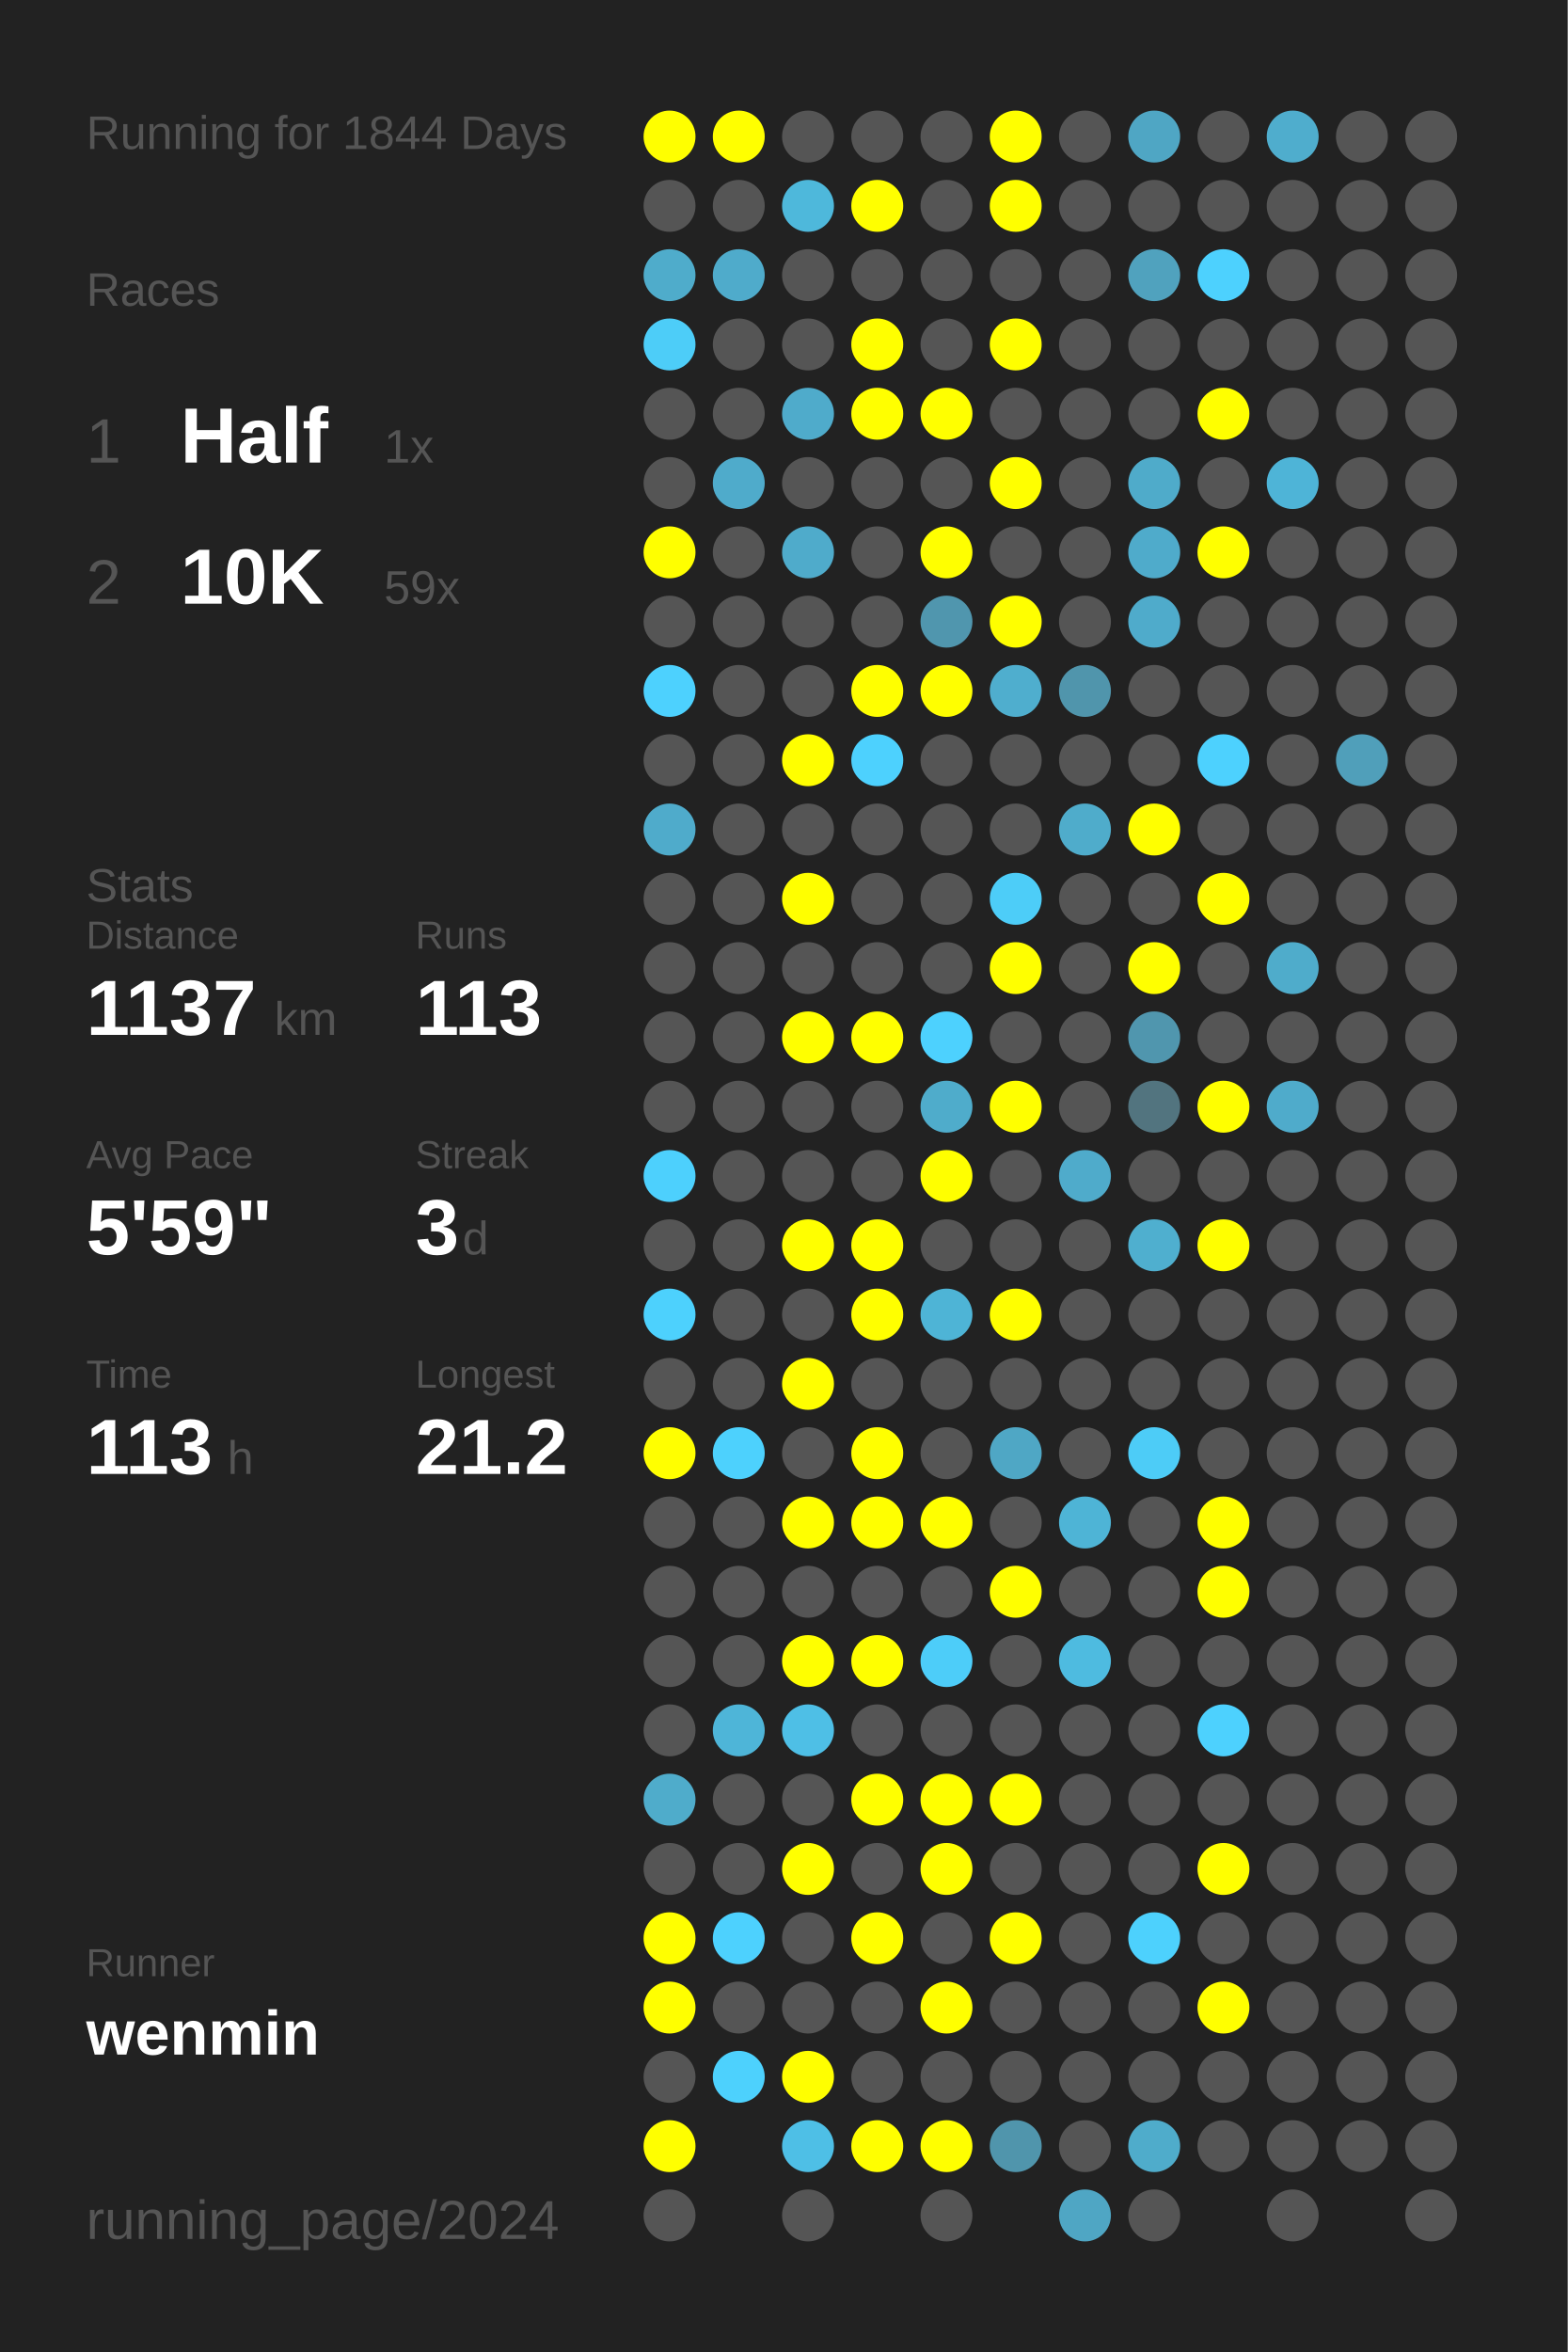
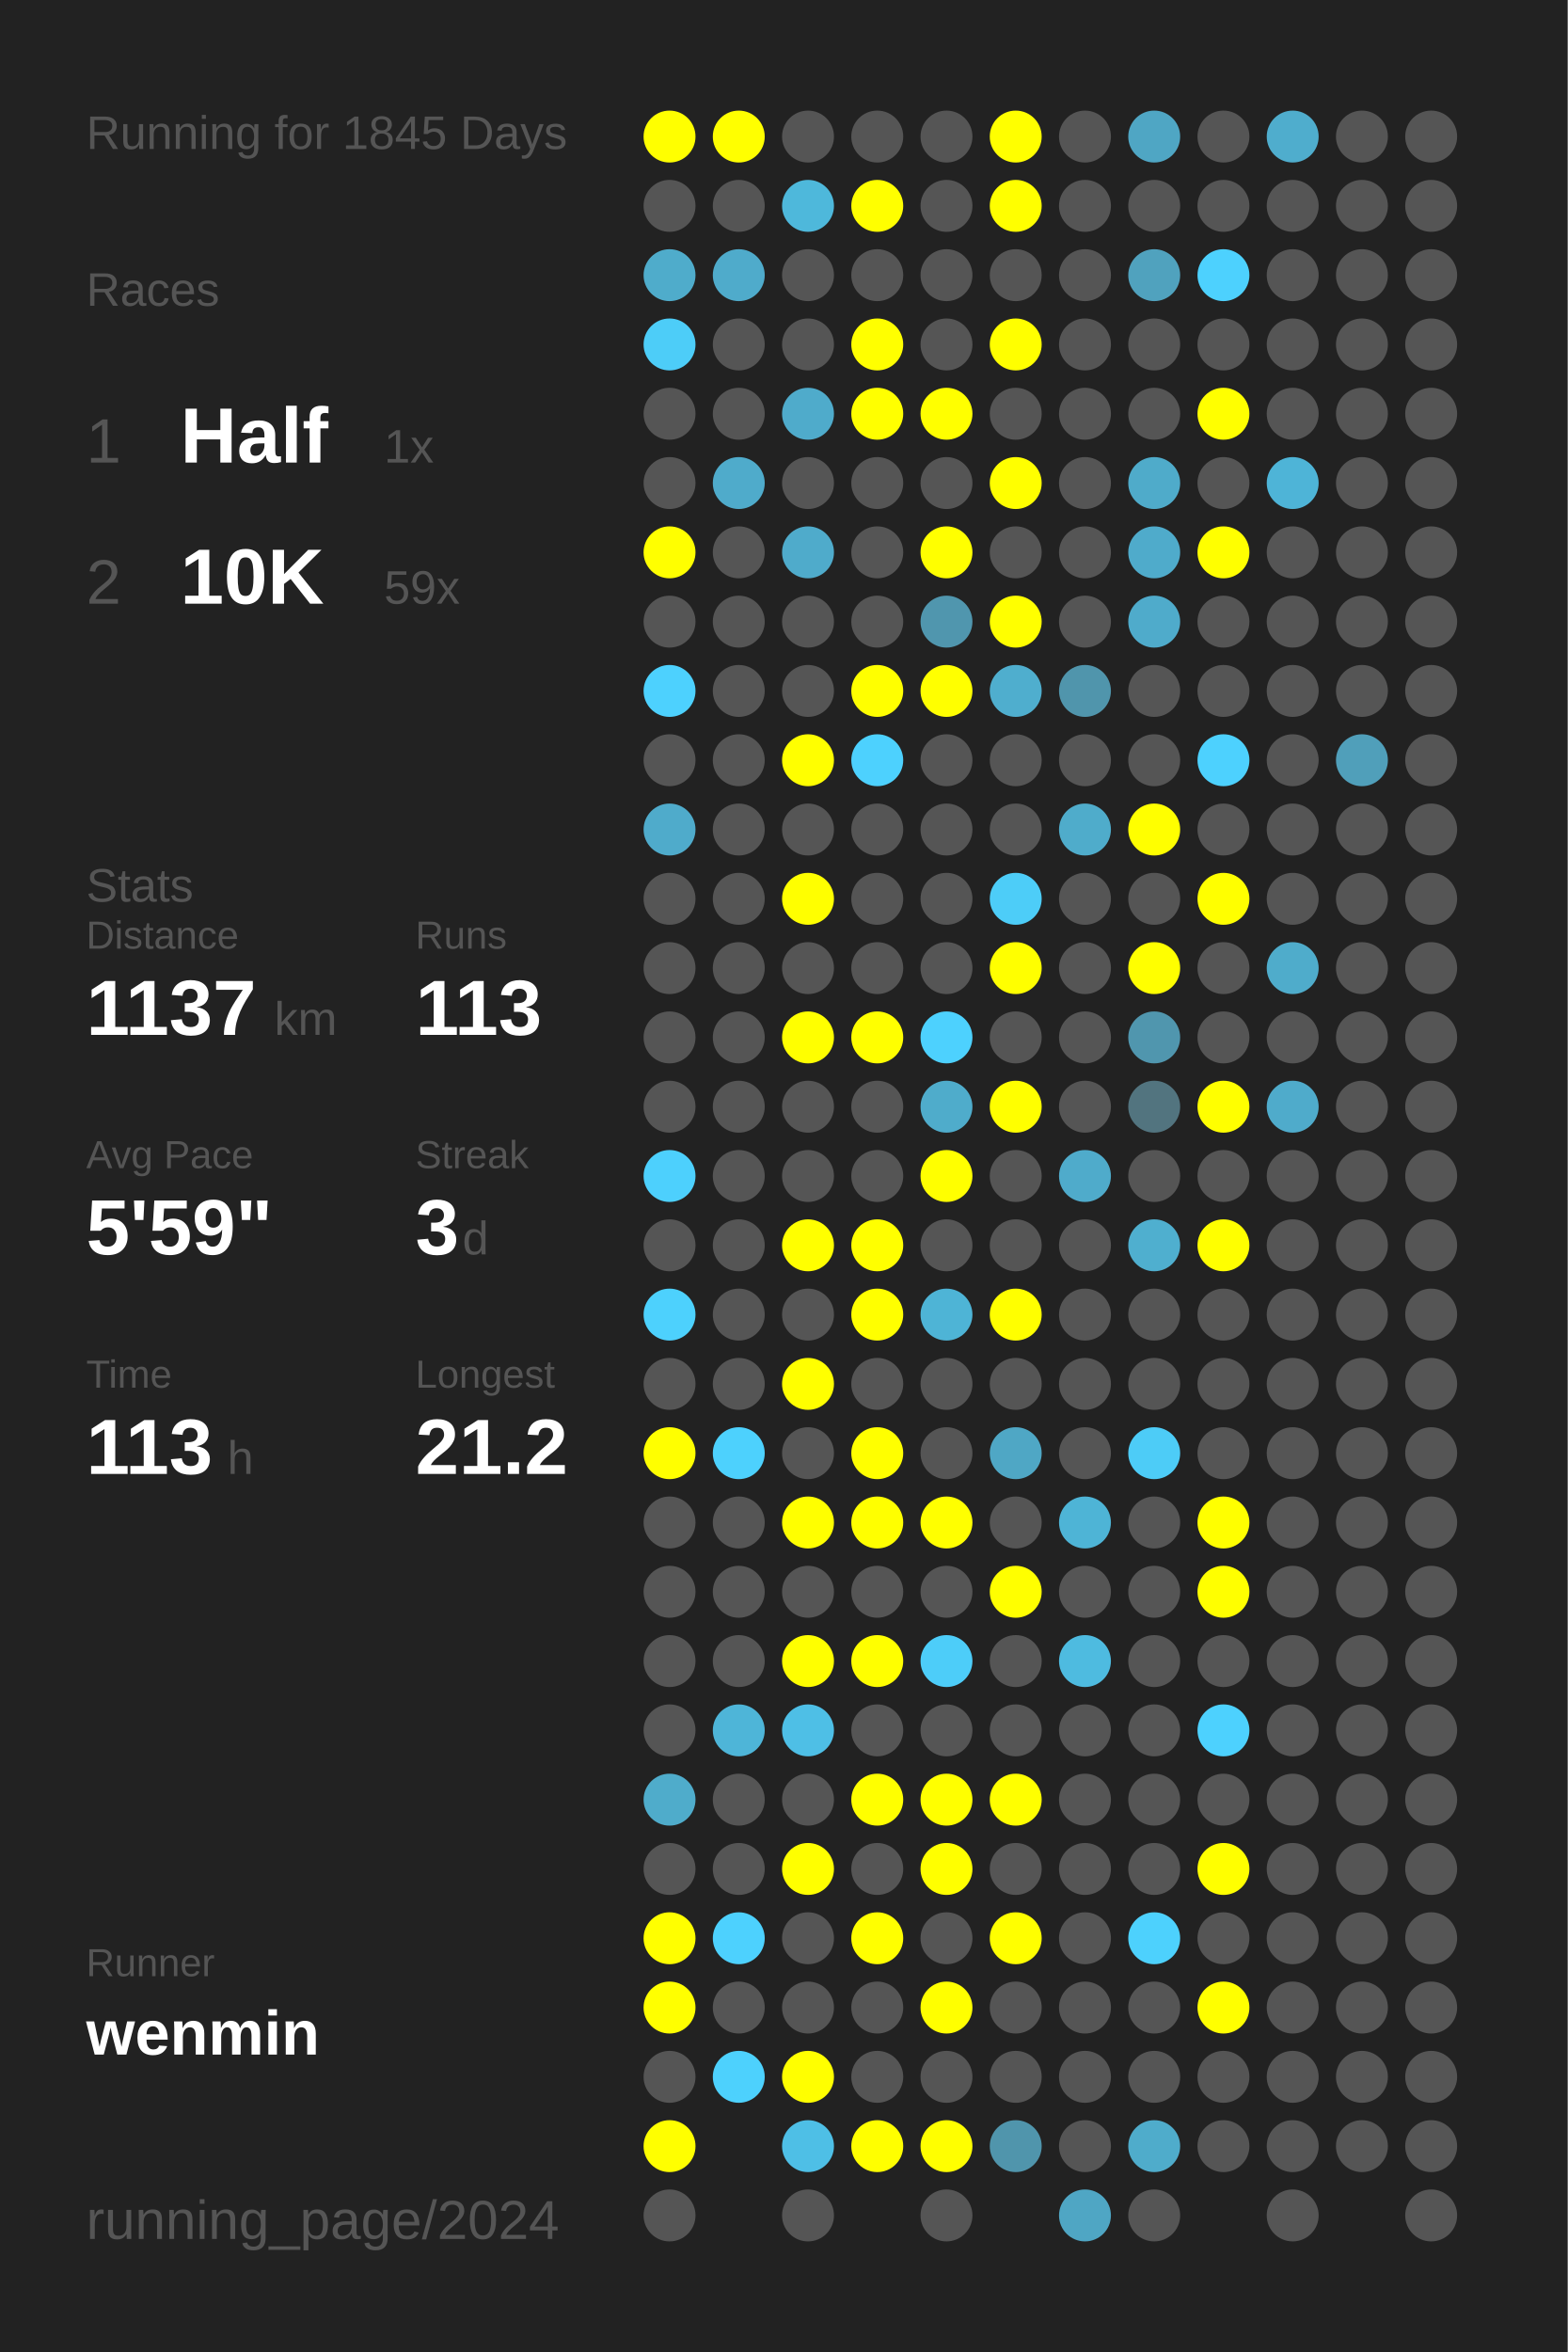
<svg xmlns="http://www.w3.org/2000/svg" baseProfile="full" height="300mm" version="1.1" viewBox="0,0,200,300" width="200mm">
  <defs />
  <rect fill="#222222" height="300" width="200" x="0" y="0" />
-   <text fill="#555555" style="font-size:6px; font-family:Arial;" x="11" y="19">Running for 1844 Days</text>
+   <text fill="#555555" style="font-size:6px; font-family:Arial;" x="11" y="19">Running for 1845 Days</text>
  <text fill="#555555" style="font-size:6px; font-family:Arial;" x="11" y="39">Races</text>
  <text fill="#555555" style="font-size:8px; font-family:Arial;" x="11" y="59">1</text>
  <text fill="#FFFFFF" style="font-size:10px; font-family:Arial; font-weight:bold;" x="23" y="59">Half</text>
  <text fill="#555555" style="font-size:6px; font-family:Arial;" x="49" y="59">1x</text>
  <text fill="#555555" style="font-size:8px; font-family:Arial;" x="11" y="77">2</text>
  <text fill="#FFFFFF" style="font-size:10px; font-family:Arial; font-weight:bold;" x="23" y="77">10K</text>
  <text fill="#555555" style="font-size:6px; font-family:Arial;" x="49" y="77">59x</text>
  <text fill="#555555" style="font-size:6px; font-family:Arial;" x="11" y="115">Stats</text>
  <text fill="#555555" style="font-size:5px; font-family:Arial;" x="11" y="121">Distance</text>
  <text fill="#FFFFFF" style="font-size:10px; font-family:Arial; font-weight:bold;" x="11" y="132">1137</text>
  <text fill="#555555" style="font-size:6px; font-family:Arial;" x="35" y="132">km</text>
  <text fill="#555555" style="font-size:5px; font-family:Arial;" x="53" y="121">Runs</text>
  <text fill="#FFFFFF" style="font-size:10px; font-family:Arial; font-weight:bold;" x="53" y="132">113</text>
  <text fill="#555555" style="font-size:5px; font-family:Arial;" x="11" y="149">Avg Pace</text>
  <text fill="#FFFFFF" style="font-size:10px; font-family:Arial; font-weight:bold;" x="11" y="160">5'59"</text>
  <text fill="#555555" style="font-size:5px; font-family:Arial;" x="53" y="149">Streak</text>
  <text fill="#FFFFFF" style="font-size:10px; font-family:Arial; font-weight:bold;" x="53" y="160">3</text>
  <text fill="#555555" style="font-size:6px; font-family:Arial;" x="59" y="160">d</text>
  <text fill="#555555" style="font-size:5px; font-family:Arial;" x="11" y="177">Time</text>
  <text fill="#FFFFFF" style="font-size:10px; font-family:Arial; font-weight:bold;" x="11" y="188">113</text>
  <text fill="#555555" style="font-size:6px; font-family:Arial;" x="29" y="188">h</text>
  <text fill="#555555" style="font-size:5px; font-family:Arial;" x="53" y="177">Longest</text>
  <text fill="#FFFFFF" style="font-size:10px; font-family:Arial; font-weight:bold;" x="53" y="188">21.2</text>
  <text fill="#555555" style="font-size:5px; font-family:Arial;" x="11" y="252.065">Runner</text>
  <text fill="#FFFFFF" style="font-size:8px; font-family:Arial; font-weight:bold;" x="11" y="262.065">wenmin</text>
  <text fill="#555555" style="font-size:7px; font-family:Arial;" x="11" y="285.581">running_page/2024</text>
  <circle cx="85.417" cy="17.419" fill="#FFFF00" r="3.312" />
  <circle cx="85.417" cy="26.258" fill="#555555" r="3.312" />
  <circle cx="85.417" cy="35.097" fill="#4faccb" r="3.312" />
  <circle cx="85.417" cy="43.935" fill="#4dcdf8" r="3.312" />
  <circle cx="85.417" cy="52.774" fill="#555555" r="3.312" />
  <circle cx="85.417" cy="61.613" fill="#555555" r="3.312" />
  <circle cx="85.417" cy="70.452" fill="#FFFF00" r="3.312" />
  <circle cx="85.417" cy="79.29" fill="#555555" r="3.312" />
  <circle cx="85.417" cy="88.129" fill="#4dd1fe" r="3.312" />
  <circle cx="85.417" cy="96.968" fill="#555555" r="3.312" />
  <circle cx="85.417" cy="105.806" fill="#4fabcb" r="3.312" />
  <circle cx="85.417" cy="114.645" fill="#555555" r="3.312" />
  <circle cx="85.417" cy="123.484" fill="#555555" r="3.312" />
  <circle cx="85.417" cy="132.323" fill="#555555" r="3.312" />
  <circle cx="85.417" cy="141.161" fill="#555555" r="3.312" />
  <circle cx="85.417" cy="150" fill="#4dd0fd" r="3.312" />
  <circle cx="85.417" cy="158.839" fill="#555555" r="3.312" />
  <circle cx="85.417" cy="167.677" fill="#4dd1fd" r="3.312" />
  <circle cx="85.417" cy="176.516" fill="#555555" r="3.312" />
  <circle cx="85.417" cy="185.355" fill="#FFFF00" r="3.312" />
  <circle cx="85.417" cy="194.194" fill="#555555" r="3.312" />
  <circle cx="85.417" cy="203.032" fill="#555555" r="3.312" />
  <circle cx="85.417" cy="211.871" fill="#555555" r="3.312" />
  <circle cx="85.417" cy="220.71" fill="#555555" r="3.312" />
  <circle cx="85.417" cy="229.548" fill="#4faccb" r="3.312" />
  <circle cx="85.417" cy="238.387" fill="#555555" r="3.312" />
  <circle cx="85.417" cy="247.226" fill="#FFFF00" r="3.312" />
  <circle cx="85.417" cy="256.065" fill="#FFFF00" r="3.312" />
  <circle cx="85.417" cy="264.903" fill="#555555" r="3.312" />
  <circle cx="85.417" cy="273.742" fill="#FFFF00" r="3.312" />
  <circle cx="85.417" cy="282.581" fill="#555555" r="3.312" />
  <circle cx="94.25" cy="17.419" fill="#FFFF00" r="3.312" />
  <circle cx="94.25" cy="26.258" fill="#555555" r="3.312" />
  <circle cx="94.25" cy="35.097" fill="#4fabcb" r="3.312" />
  <circle cx="94.25" cy="43.935" fill="#555555" r="3.312" />
  <circle cx="94.25" cy="52.774" fill="#555555" r="3.312" />
  <circle cx="94.25" cy="61.613" fill="#4fabcb" r="3.312" />
  <circle cx="94.25" cy="70.452" fill="#555555" r="3.312" />
  <circle cx="94.25" cy="79.29" fill="#555555" r="3.312" />
  <circle cx="94.25" cy="88.129" fill="#555555" r="3.312" />
  <circle cx="94.25" cy="96.968" fill="#555555" r="3.312" />
  <circle cx="94.25" cy="105.806" fill="#555555" r="3.312" />
  <circle cx="94.25" cy="114.645" fill="#555555" r="3.312" />
  <circle cx="94.25" cy="123.484" fill="#555555" r="3.312" />
  <circle cx="94.25" cy="132.323" fill="#555555" r="3.312" />
  <circle cx="94.25" cy="141.161" fill="#555555" r="3.312" />
  <circle cx="94.25" cy="150" fill="#555555" r="3.312" />
  <circle cx="94.25" cy="158.839" fill="#555555" r="3.312" />
  <circle cx="94.25" cy="167.677" fill="#555555" r="3.312" />
  <circle cx="94.25" cy="176.516" fill="#555555" r="3.312" />
  <circle cx="94.25" cy="185.355" fill="#4dd1fd" r="3.312" />
  <circle cx="94.25" cy="194.194" fill="#555555" r="3.312" />
  <circle cx="94.25" cy="203.032" fill="#555555" r="3.312" />
  <circle cx="94.25" cy="211.871" fill="#555555" r="3.312" />
  <circle cx="94.25" cy="220.71" fill="#4eb5d8" r="3.312" />
  <circle cx="94.25" cy="229.548" fill="#555555" r="3.312" />
  <circle cx="94.25" cy="238.387" fill="#555555" r="3.312" />
  <circle cx="94.25" cy="247.226" fill="#4dd1fe" r="3.312" />
  <circle cx="94.25" cy="256.065" fill="#555555" r="3.312" />
  <circle cx="94.25" cy="264.903" fill="#4dd1fd" r="3.312" />
  <circle cx="103.083" cy="17.419" fill="#555555" r="3.312" />
  <circle cx="103.083" cy="26.258" fill="#4eb8db" r="3.312" />
  <circle cx="103.083" cy="35.097" fill="#555555" r="3.312" />
  <circle cx="103.083" cy="43.935" fill="#555555" r="3.312" />
  <circle cx="103.083" cy="52.774" fill="#4fabcb" r="3.312" />
  <circle cx="103.083" cy="61.613" fill="#555555" r="3.312" />
  <circle cx="103.083" cy="70.452" fill="#4fabcb" r="3.312" />
  <circle cx="103.083" cy="79.29" fill="#555555" r="3.312" />
  <circle cx="103.083" cy="88.129" fill="#555555" r="3.312" />
  <circle cx="103.083" cy="96.968" fill="#FFFF00" r="3.312" />
  <circle cx="103.083" cy="105.806" fill="#555555" r="3.312" />
  <circle cx="103.083" cy="114.645" fill="#FFFF00" r="3.312" />
  <circle cx="103.083" cy="123.484" fill="#555555" r="3.312" />
  <circle cx="103.083" cy="132.323" fill="#FFFF00" r="3.312" />
  <circle cx="103.083" cy="141.161" fill="#555555" r="3.312" />
  <circle cx="103.083" cy="150" fill="#555555" r="3.312" />
  <circle cx="103.083" cy="158.839" fill="#FFFF00" r="3.312" />
  <circle cx="103.083" cy="167.677" fill="#555555" r="3.312" />
  <circle cx="103.083" cy="176.516" fill="#FFFF00" r="3.312" />
  <circle cx="103.083" cy="185.355" fill="#555555" r="3.312" />
  <circle cx="103.083" cy="194.194" fill="#FFFF00" r="3.312" />
  <circle cx="103.083" cy="203.032" fill="#555555" r="3.312" />
  <circle cx="103.083" cy="211.871" fill="#FFFF00" r="3.312" />
  <circle cx="103.083" cy="220.71" fill="#4ebfe6" r="3.312" />
  <circle cx="103.083" cy="229.548" fill="#555555" r="3.312" />
  <circle cx="103.083" cy="238.387" fill="#FFFF00" r="3.312" />
  <circle cx="103.083" cy="247.226" fill="#555555" r="3.312" />
  <circle cx="103.083" cy="256.065" fill="#555555" r="3.312" />
  <circle cx="103.083" cy="264.903" fill="#FFFF00" r="3.312" />
  <circle cx="103.083" cy="273.742" fill="#4ebfe6" r="3.312" />
  <circle cx="103.083" cy="282.581" fill="#555555" r="3.312" />
  <circle cx="111.917" cy="17.419" fill="#555555" r="3.312" />
  <circle cx="111.917" cy="26.258" fill="#FFFF00" r="3.312" />
  <circle cx="111.917" cy="35.097" fill="#555555" r="3.312" />
  <circle cx="111.917" cy="43.935" fill="#FFFF00" r="3.312" />
  <circle cx="111.917" cy="52.774" fill="#FFFF00" r="3.312" />
  <circle cx="111.917" cy="61.613" fill="#555555" r="3.312" />
  <circle cx="111.917" cy="70.452" fill="#555555" r="3.312" />
  <circle cx="111.917" cy="79.29" fill="#555555" r="3.312" />
  <circle cx="111.917" cy="88.129" fill="#FFFF00" r="3.312" />
  <circle cx="111.917" cy="96.968" fill="#4dd1fe" r="3.312" />
  <circle cx="111.917" cy="105.806" fill="#555555" r="3.312" />
  <circle cx="111.917" cy="114.645" fill="#555555" r="3.312" />
  <circle cx="111.917" cy="123.484" fill="#555555" r="3.312" />
  <circle cx="111.917" cy="132.323" fill="#FFFF00" r="3.312" />
  <circle cx="111.917" cy="141.161" fill="#555555" r="3.312" />
  <circle cx="111.917" cy="150" fill="#555555" r="3.312" />
  <circle cx="111.917" cy="158.839" fill="#FFFF00" r="3.312" />
  <circle cx="111.917" cy="167.677" fill="#FFFF00" r="3.312" />
  <circle cx="111.917" cy="176.516" fill="#555555" r="3.312" />
  <circle cx="111.917" cy="185.355" fill="#FFFF00" r="3.312" />
  <circle cx="111.917" cy="194.194" fill="#FFFF00" r="3.312" />
  <circle cx="111.917" cy="203.032" fill="#555555" r="3.312" />
  <circle cx="111.917" cy="211.871" fill="#FFFF00" r="3.312" />
  <circle cx="111.917" cy="220.71" fill="#555555" r="3.312" />
  <circle cx="111.917" cy="229.548" fill="#FFFF00" r="3.312" />
  <circle cx="111.917" cy="238.387" fill="#555555" r="3.312" />
  <circle cx="111.917" cy="247.226" fill="#FFFF00" r="3.312" />
  <circle cx="111.917" cy="256.065" fill="#555555" r="3.312" />
  <circle cx="111.917" cy="264.903" fill="#555555" r="3.312" />
  <circle cx="111.917" cy="273.742" fill="#FFFF00" r="3.312" />
  <circle cx="120.75" cy="17.419" fill="#555555" r="3.312" />
  <circle cx="120.75" cy="26.258" fill="#555555" r="3.312" />
  <circle cx="120.75" cy="35.097" fill="#555555" r="3.312" />
  <circle cx="120.75" cy="43.935" fill="#555555" r="3.312" />
  <circle cx="120.75" cy="52.774" fill="#FFFF00" r="3.312" />
  <circle cx="120.75" cy="61.613" fill="#555555" r="3.312" />
  <circle cx="120.75" cy="70.452" fill="#FFFF00" r="3.312" />
  <circle cx="120.75" cy="79.29" fill="#5096ae" r="3.312" />
  <circle cx="120.75" cy="88.129" fill="#FFFF00" r="3.312" />
  <circle cx="120.75" cy="96.968" fill="#555555" r="3.312" />
  <circle cx="120.75" cy="105.806" fill="#555555" r="3.312" />
  <circle cx="120.75" cy="114.645" fill="#555555" r="3.312" />
  <circle cx="120.75" cy="123.484" fill="#555555" r="3.312" />
  <circle cx="120.75" cy="132.323" fill="#4dd1fe" r="3.312" />
  <circle cx="120.75" cy="141.161" fill="#4faccb" r="3.312" />
  <circle cx="120.75" cy="150" fill="#FFFF00" r="3.312" />
  <circle cx="120.75" cy="158.839" fill="#555555" r="3.312" />
  <circle cx="120.75" cy="167.677" fill="#4eb4d6" r="3.312" />
  <circle cx="120.75" cy="176.516" fill="#555555" r="3.312" />
  <circle cx="120.75" cy="185.355" fill="#555555" r="3.312" />
  <circle cx="120.75" cy="194.194" fill="#FFFF00" r="3.312" />
  <circle cx="120.75" cy="203.032" fill="#555555" r="3.312" />
  <circle cx="120.75" cy="211.871" fill="#4dcdf9" r="3.312" />
  <circle cx="120.75" cy="220.71" fill="#555555" r="3.312" />
  <circle cx="120.75" cy="229.548" fill="#FFFF00" r="3.312" />
  <circle cx="120.75" cy="238.387" fill="#FFFF00" r="3.312" />
  <circle cx="120.75" cy="247.226" fill="#555555" r="3.312" />
  <circle cx="120.75" cy="256.065" fill="#FFFF00" r="3.312" />
  <circle cx="120.75" cy="264.903" fill="#555555" r="3.312" />
  <circle cx="120.75" cy="273.742" fill="#FFFF00" r="3.312" />
  <circle cx="120.75" cy="282.581" fill="#555555" r="3.312" />
  <circle cx="129.583" cy="17.419" fill="#FFFF00" r="3.312" />
  <circle cx="129.583" cy="26.258" fill="#FFFF00" r="3.312" />
  <circle cx="129.583" cy="35.097" fill="#555555" r="3.312" />
  <circle cx="129.583" cy="43.935" fill="#FFFF00" r="3.312" />
  <circle cx="129.583" cy="52.774" fill="#555555" r="3.312" />
  <circle cx="129.583" cy="61.613" fill="#FFFF00" r="3.312" />
  <circle cx="129.583" cy="70.452" fill="#555555" r="3.312" />
  <circle cx="129.583" cy="79.29" fill="#FFFF00" r="3.312" />
  <circle cx="129.583" cy="88.129" fill="#4faece" r="3.312" />
  <circle cx="129.583" cy="96.968" fill="#555555" r="3.312" />
  <circle cx="129.583" cy="105.806" fill="#555555" r="3.312" />
  <circle cx="129.583" cy="114.645" fill="#4dcdf8" r="3.312" />
  <circle cx="129.583" cy="123.484" fill="#FFFF00" r="3.312" />
  <circle cx="129.583" cy="132.323" fill="#555555" r="3.312" />
  <circle cx="129.583" cy="141.161" fill="#FFFF00" r="3.312" />
  <circle cx="129.583" cy="150" fill="#555555" r="3.312" />
  <circle cx="129.583" cy="158.839" fill="#555555" r="3.312" />
  <circle cx="129.583" cy="167.677" fill="#FFFF00" r="3.312" />
  <circle cx="129.583" cy="176.516" fill="#555555" r="3.312" />
  <circle cx="129.583" cy="185.355" fill="#4fa7c5" r="3.312" />
  <circle cx="129.583" cy="194.194" fill="#555555" r="3.312" />
  <circle cx="129.583" cy="203.032" fill="#FFFF00" r="3.312" />
  <circle cx="129.583" cy="211.871" fill="#555555" r="3.312" />
  <circle cx="129.583" cy="220.71" fill="#555555" r="3.312" />
  <circle cx="129.583" cy="229.548" fill="#FFFF00" r="3.312" />
  <circle cx="129.583" cy="238.387" fill="#555555" r="3.312" />
  <circle cx="129.583" cy="247.226" fill="#FFFF00" r="3.312" />
  <circle cx="129.583" cy="256.065" fill="#555555" r="3.312" />
  <circle cx="129.583" cy="264.903" fill="#555555" r="3.312" />
  <circle cx="129.583" cy="273.742" fill="#5095ac" r="3.312" />
  <circle cx="138.417" cy="17.419" fill="#555555" r="3.312" />
  <circle cx="138.417" cy="26.258" fill="#555555" r="3.312" />
  <circle cx="138.417" cy="35.097" fill="#555555" r="3.312" />
  <circle cx="138.417" cy="43.935" fill="#555555" r="3.312" />
  <circle cx="138.417" cy="52.774" fill="#555555" r="3.312" />
  <circle cx="138.417" cy="61.613" fill="#555555" r="3.312" />
  <circle cx="138.417" cy="70.452" fill="#555555" r="3.312" />
  <circle cx="138.417" cy="79.29" fill="#555555" r="3.312" />
  <circle cx="138.417" cy="88.129" fill="#5095ac" r="3.312" />
  <circle cx="138.417" cy="96.968" fill="#555555" r="3.312" />
  <circle cx="138.417" cy="105.806" fill="#4faccb" r="3.312" />
  <circle cx="138.417" cy="114.645" fill="#555555" r="3.312" />
  <circle cx="138.417" cy="123.484" fill="#555555" r="3.312" />
  <circle cx="138.417" cy="132.323" fill="#555555" r="3.312" />
  <circle cx="138.417" cy="141.161" fill="#555555" r="3.312" />
  <circle cx="138.417" cy="150" fill="#4fabcb" r="3.312" />
  <circle cx="138.417" cy="158.839" fill="#555555" r="3.312" />
  <circle cx="138.417" cy="167.677" fill="#555555" r="3.312" />
  <circle cx="138.417" cy="176.516" fill="#555555" r="3.312" />
  <circle cx="138.417" cy="185.355" fill="#555555" r="3.312" />
  <circle cx="138.417" cy="194.194" fill="#4eb4d6" r="3.312" />
  <circle cx="138.417" cy="203.032" fill="#555555" r="3.312" />
  <circle cx="138.417" cy="211.871" fill="#4ebbe0" r="3.312" />
  <circle cx="138.417" cy="220.71" fill="#555555" r="3.312" />
  <circle cx="138.417" cy="229.548" fill="#555555" r="3.312" />
  <circle cx="138.417" cy="238.387" fill="#555555" r="3.312" />
  <circle cx="138.417" cy="247.226" fill="#555555" r="3.312" />
  <circle cx="138.417" cy="256.065" fill="#555555" r="3.312" />
  <circle cx="138.417" cy="264.903" fill="#555555" r="3.312" />
  <circle cx="138.417" cy="273.742" fill="#555555" r="3.312" />
  <circle cx="138.417" cy="282.581" fill="#4fa6c4" r="3.312" />
  <circle cx="147.25" cy="17.419" fill="#4fa6c4" r="3.312" />
  <circle cx="147.25" cy="26.258" fill="#555555" r="3.312" />
  <circle cx="147.25" cy="35.097" fill="#50a2be" r="3.312" />
  <circle cx="147.25" cy="43.935" fill="#555555" r="3.312" />
  <circle cx="147.25" cy="52.774" fill="#555555" r="3.312" />
  <circle cx="147.25" cy="61.613" fill="#4fabca" r="3.312" />
  <circle cx="147.25" cy="70.452" fill="#4fabcb" r="3.312" />
  <circle cx="147.25" cy="79.29" fill="#4fabcb" r="3.312" />
  <circle cx="147.25" cy="88.129" fill="#555555" r="3.312" />
  <circle cx="147.25" cy="96.968" fill="#555555" r="3.312" />
  <circle cx="147.25" cy="105.806" fill="#FFFF00" r="3.312" />
  <circle cx="147.25" cy="114.645" fill="#555555" r="3.312" />
  <circle cx="147.25" cy="123.484" fill="#FFFF00" r="3.312" />
  <circle cx="147.25" cy="132.323" fill="#5096ae" r="3.312" />
  <circle cx="147.25" cy="141.161" fill="#52747f" r="3.312" />
  <circle cx="147.25" cy="150" fill="#555555" r="3.312" />
  <circle cx="147.25" cy="158.839" fill="#4fafcf" r="3.312" />
  <circle cx="147.25" cy="167.677" fill="#555555" r="3.312" />
  <circle cx="147.25" cy="176.516" fill="#555555" r="3.312" />
  <circle cx="147.25" cy="185.355" fill="#4dccf7" r="3.312" />
  <circle cx="147.25" cy="194.194" fill="#555555" r="3.312" />
  <circle cx="147.25" cy="203.032" fill="#555555" r="3.312" />
  <circle cx="147.25" cy="211.871" fill="#555555" r="3.312" />
  <circle cx="147.25" cy="220.71" fill="#555555" r="3.312" />
  <circle cx="147.25" cy="229.548" fill="#555555" r="3.312" />
  <circle cx="147.25" cy="238.387" fill="#555555" r="3.312" />
  <circle cx="147.25" cy="247.226" fill="#4dd1fd" r="3.312" />
  <circle cx="147.25" cy="256.065" fill="#555555" r="3.312" />
  <circle cx="147.25" cy="264.903" fill="#555555" r="3.312" />
  <circle cx="147.25" cy="273.742" fill="#4faccb" r="3.312" />
  <circle cx="147.25" cy="282.581" fill="#555555" r="3.312" />
  <circle cx="156.083" cy="17.419" fill="#555555" r="3.312" />
  <circle cx="156.083" cy="26.258" fill="#555555" r="3.312" />
  <circle cx="156.083" cy="35.097" fill="#4dd1fe" r="3.312" />
  <circle cx="156.083" cy="43.935" fill="#555555" r="3.312" />
  <circle cx="156.083" cy="52.774" fill="#FFFF00" r="3.312" />
  <circle cx="156.083" cy="61.613" fill="#555555" r="3.312" />
  <circle cx="156.083" cy="70.452" fill="#FFFF00" r="3.312" />
  <circle cx="156.083" cy="79.29" fill="#555555" r="3.312" />
  <circle cx="156.083" cy="88.129" fill="#555555" r="3.312" />
  <circle cx="156.083" cy="96.968" fill="#4dd1fe" r="3.312" />
  <circle cx="156.083" cy="105.806" fill="#555555" r="3.312" />
  <circle cx="156.083" cy="114.645" fill="#FFFF00" r="3.312" />
  <circle cx="156.083" cy="123.484" fill="#555555" r="3.312" />
  <circle cx="156.083" cy="132.323" fill="#555555" r="3.312" />
  <circle cx="156.083" cy="141.161" fill="#FFFF00" r="3.312" />
  <circle cx="156.083" cy="150" fill="#555555" r="3.312" />
  <circle cx="156.083" cy="158.839" fill="#FFFF00" r="3.312" />
  <circle cx="156.083" cy="167.677" fill="#555555" r="3.312" />
  <circle cx="156.083" cy="176.516" fill="#555555" r="3.312" />
  <circle cx="156.083" cy="185.355" fill="#555555" r="3.312" />
  <circle cx="156.083" cy="194.194" fill="#FFFF00" r="3.312" />
  <circle cx="156.083" cy="203.032" fill="#FFFF00" r="3.312" />
  <circle cx="156.083" cy="211.871" fill="#555555" r="3.312" />
  <circle cx="156.083" cy="220.71" fill="#4dd1fe" r="3.312" />
  <circle cx="156.083" cy="229.548" fill="#555555" r="3.312" />
  <circle cx="156.083" cy="238.387" fill="#FFFF00" r="3.312" />
  <circle cx="156.083" cy="247.226" fill="#555555" r="3.312" />
  <circle cx="156.083" cy="256.065" fill="#FFFF00" r="3.312" />
  <circle cx="156.083" cy="264.903" fill="#555555" r="3.312" />
  <circle cx="156.083" cy="273.742" fill="#555555" r="3.312" />
  <circle cx="164.917" cy="17.419" fill="#4fadcd" r="3.312" />
  <circle cx="164.917" cy="26.258" fill="#555555" r="3.312" />
  <circle cx="164.917" cy="35.097" fill="#555555" r="3.312" />
  <circle cx="164.917" cy="43.935" fill="#555555" r="3.312" />
  <circle cx="164.917" cy="52.774" fill="#555555" r="3.312" />
  <circle cx="164.917" cy="61.613" fill="#4eb4d7" r="3.312" />
  <circle cx="164.917" cy="70.452" fill="#555555" r="3.312" />
  <circle cx="164.917" cy="79.29" fill="#555555" r="3.312" />
  <circle cx="164.917" cy="88.129" fill="#555555" r="3.312" />
  <circle cx="164.917" cy="96.968" fill="#555555" r="3.312" />
  <circle cx="164.917" cy="105.806" fill="#555555" r="3.312" />
  <circle cx="164.917" cy="114.645" fill="#555555" r="3.312" />
  <circle cx="164.917" cy="123.484" fill="#4faccb" r="3.312" />
  <circle cx="164.917" cy="132.323" fill="#555555" r="3.312" />
  <circle cx="164.917" cy="141.161" fill="#4fabcb" r="3.312" />
  <circle cx="164.917" cy="150" fill="#555555" r="3.312" />
  <circle cx="164.917" cy="158.839" fill="#555555" r="3.312" />
  <circle cx="164.917" cy="167.677" fill="#555555" r="3.312" />
  <circle cx="164.917" cy="176.516" fill="#555555" r="3.312" />
  <circle cx="164.917" cy="185.355" fill="#555555" r="3.312" />
  <circle cx="164.917" cy="194.194" fill="#555555" r="3.312" />
  <circle cx="164.917" cy="203.032" fill="#555555" r="3.312" />
  <circle cx="164.917" cy="211.871" fill="#555555" r="3.312" />
  <circle cx="164.917" cy="220.71" fill="#555555" r="3.312" />
  <circle cx="164.917" cy="229.548" fill="#555555" r="3.312" />
  <circle cx="164.917" cy="238.387" fill="#555555" r="3.312" />
  <circle cx="164.917" cy="247.226" fill="#555555" r="3.312" />
  <circle cx="164.917" cy="256.065" fill="#555555" r="3.312" />
  <circle cx="164.917" cy="264.903" fill="#555555" r="3.312" />
  <circle cx="164.917" cy="273.742" fill="#555555" r="3.312" />
  <circle cx="164.917" cy="282.581" fill="#555555" r="3.312" />
  <circle cx="173.75" cy="17.419" fill="#555555" r="3.312" />
  <circle cx="173.75" cy="26.258" fill="#555555" r="3.312" />
  <circle cx="173.75" cy="35.097" fill="#555555" r="3.312" />
  <circle cx="173.75" cy="43.935" fill="#555555" r="3.312" />
  <circle cx="173.75" cy="52.774" fill="#555555" r="3.312" />
  <circle cx="173.75" cy="61.613" fill="#555555" r="3.312" />
  <circle cx="173.75" cy="70.452" fill="#555555" r="3.312" />
  <circle cx="173.75" cy="79.29" fill="#555555" r="3.312" />
  <circle cx="173.75" cy="88.129" fill="#555555" r="3.312" />
  <circle cx="173.75" cy="96.968" fill="#509fba" r="3.312" />
  <circle cx="173.75" cy="105.806" fill="#555555" r="3.312" />
  <circle cx="173.75" cy="114.645" fill="#555555" r="3.312" />
  <circle cx="173.75" cy="123.484" fill="#555555" r="3.312" />
  <circle cx="173.75" cy="132.323" fill="#555555" r="3.312" />
  <circle cx="173.75" cy="141.161" fill="#555555" r="3.312" />
  <circle cx="173.75" cy="150" fill="#555555" r="3.312" />
  <circle cx="173.75" cy="158.839" fill="#555555" r="3.312" />
  <circle cx="173.75" cy="167.677" fill="#555555" r="3.312" />
  <circle cx="173.75" cy="176.516" fill="#555555" r="3.312" />
  <circle cx="173.75" cy="185.355" fill="#555555" r="3.312" />
  <circle cx="173.75" cy="194.194" fill="#555555" r="3.312" />
  <circle cx="173.75" cy="203.032" fill="#555555" r="3.312" />
  <circle cx="173.75" cy="211.871" fill="#555555" r="3.312" />
  <circle cx="173.75" cy="220.71" fill="#555555" r="3.312" />
  <circle cx="173.75" cy="229.548" fill="#555555" r="3.312" />
  <circle cx="173.75" cy="238.387" fill="#555555" r="3.312" />
  <circle cx="173.75" cy="247.226" fill="#555555" r="3.312" />
  <circle cx="173.75" cy="256.065" fill="#555555" r="3.312" />
  <circle cx="173.75" cy="264.903" fill="#555555" r="3.312" />
  <circle cx="173.75" cy="273.742" fill="#555555" r="3.312" />
  <circle cx="182.583" cy="17.419" fill="#555555" r="3.312" />
  <circle cx="182.583" cy="26.258" fill="#555555" r="3.312" />
  <circle cx="182.583" cy="35.097" fill="#555555" r="3.312" />
  <circle cx="182.583" cy="43.935" fill="#555555" r="3.312" />
  <circle cx="182.583" cy="52.774" fill="#555555" r="3.312" />
  <circle cx="182.583" cy="61.613" fill="#555555" r="3.312" />
  <circle cx="182.583" cy="70.452" fill="#555555" r="3.312" />
  <circle cx="182.583" cy="79.29" fill="#555555" r="3.312" />
  <circle cx="182.583" cy="88.129" fill="#555555" r="3.312" />
  <circle cx="182.583" cy="96.968" fill="#555555" r="3.312" />
  <circle cx="182.583" cy="105.806" fill="#555555" r="3.312" />
  <circle cx="182.583" cy="114.645" fill="#555555" r="3.312" />
  <circle cx="182.583" cy="123.484" fill="#555555" r="3.312" />
  <circle cx="182.583" cy="132.323" fill="#555555" r="3.312" />
  <circle cx="182.583" cy="141.161" fill="#555555" r="3.312" />
  <circle cx="182.583" cy="150" fill="#555555" r="3.312" />
  <circle cx="182.583" cy="158.839" fill="#555555" r="3.312" />
  <circle cx="182.583" cy="167.677" fill="#555555" r="3.312" />
  <circle cx="182.583" cy="176.516" fill="#555555" r="3.312" />
  <circle cx="182.583" cy="185.355" fill="#555555" r="3.312" />
  <circle cx="182.583" cy="194.194" fill="#555555" r="3.312" />
  <circle cx="182.583" cy="203.032" fill="#555555" r="3.312" />
  <circle cx="182.583" cy="211.871" fill="#555555" r="3.312" />
  <circle cx="182.583" cy="220.71" fill="#555555" r="3.312" />
  <circle cx="182.583" cy="229.548" fill="#555555" r="3.312" />
  <circle cx="182.583" cy="238.387" fill="#555555" r="3.312" />
  <circle cx="182.583" cy="247.226" fill="#555555" r="3.312" />
  <circle cx="182.583" cy="256.065" fill="#555555" r="3.312" />
  <circle cx="182.583" cy="264.903" fill="#555555" r="3.312" />
  <circle cx="182.583" cy="273.742" fill="#555555" r="3.312" />
  <circle cx="182.583" cy="282.581" fill="#555555" r="3.312" />
</svg>
